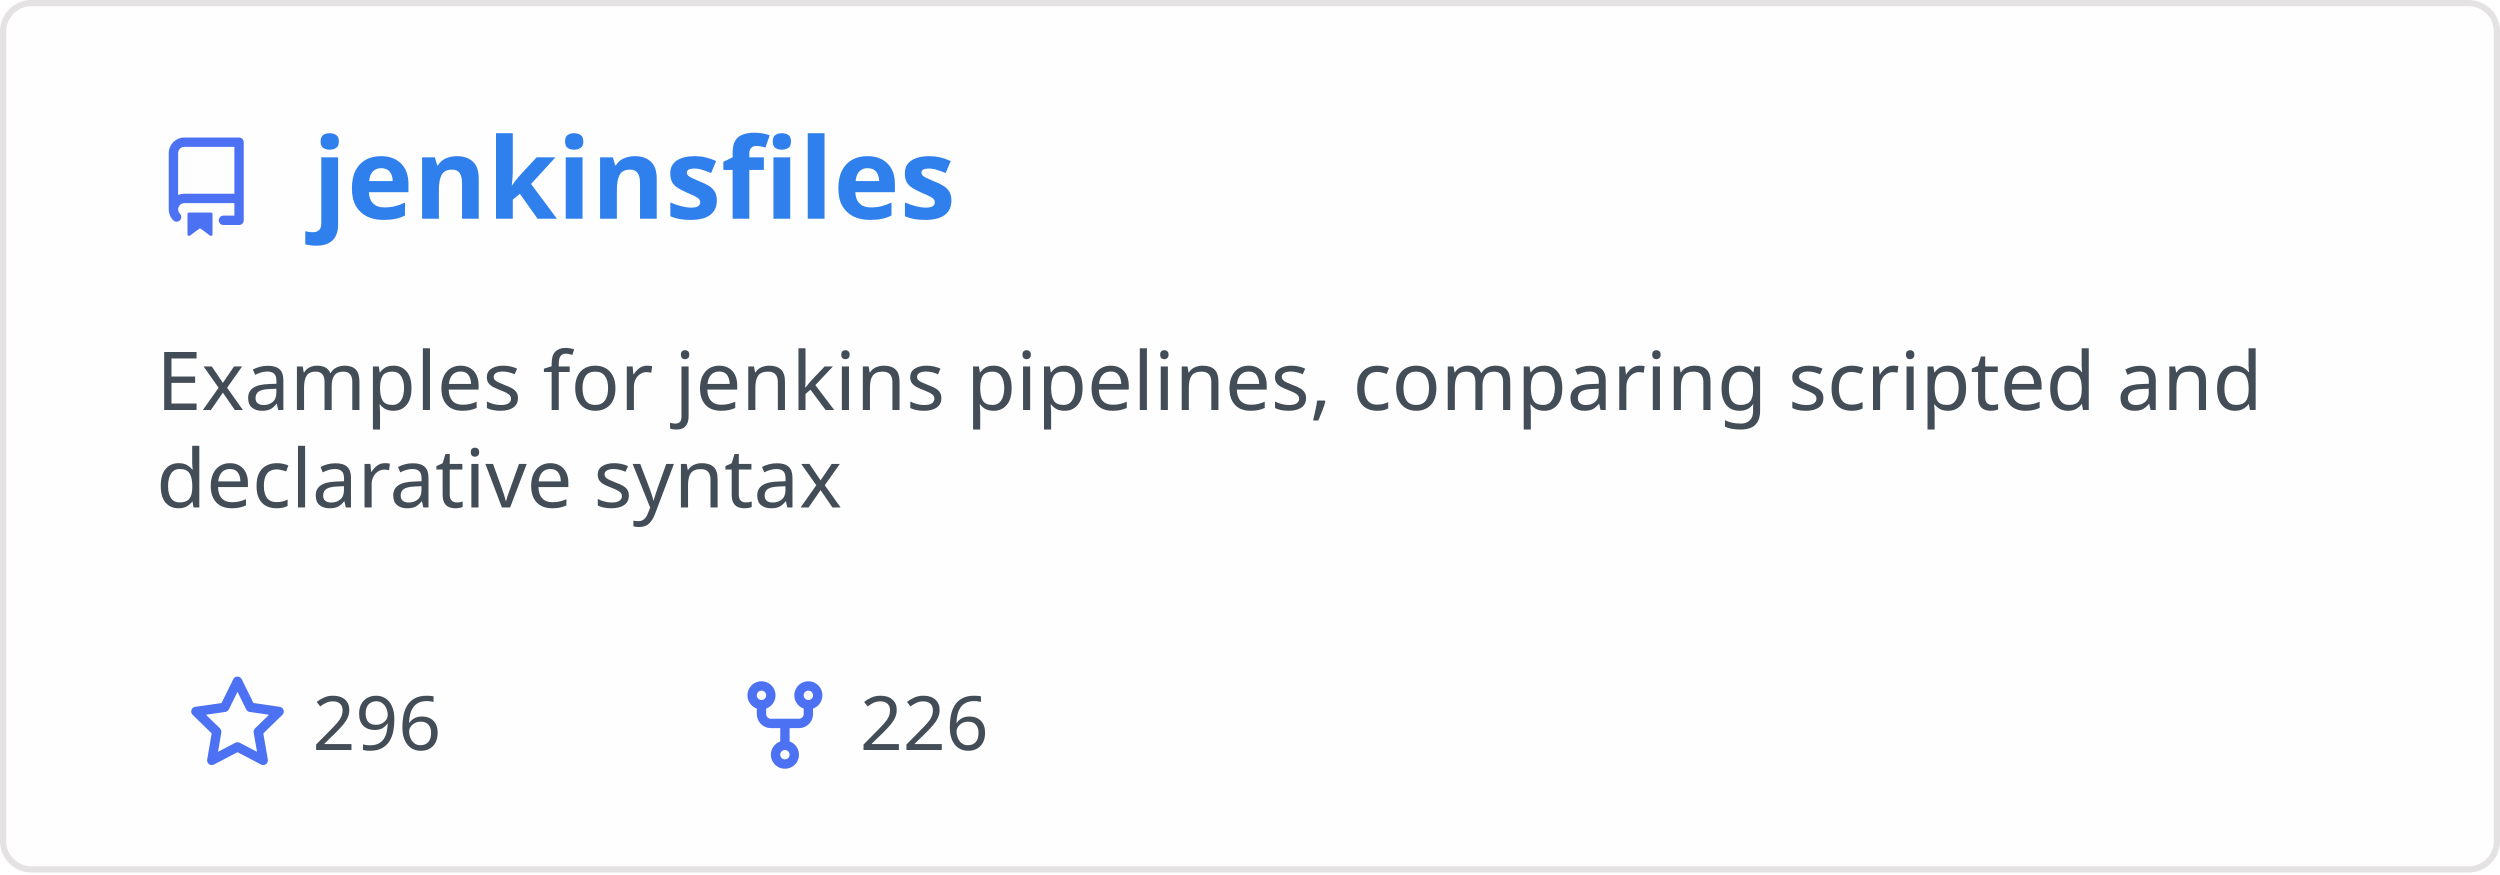
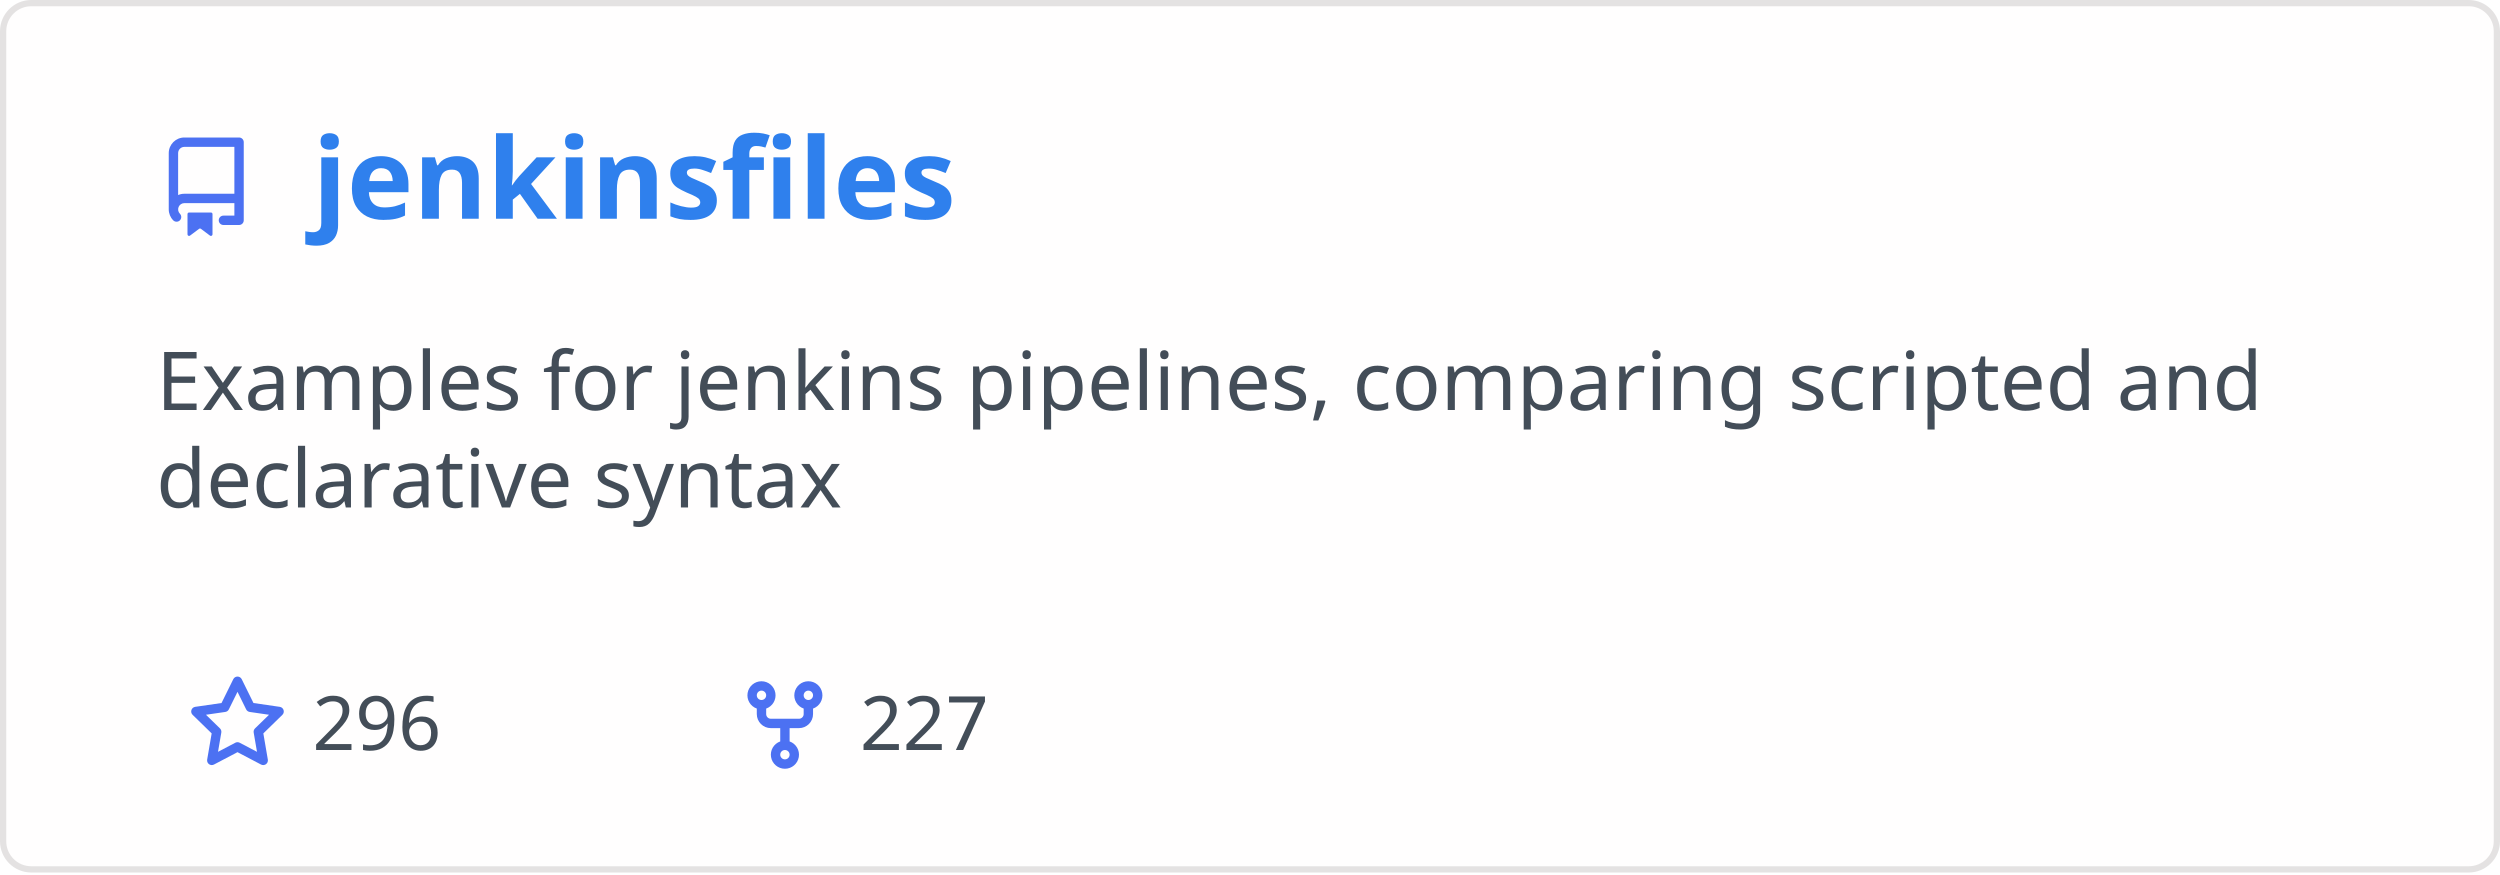
<svg xmlns="http://www.w3.org/2000/svg" width="400" height="140" viewBox="0 0 400 140" fill="none" role="img" aria-labelledby="descId">
  <style>
          .header {
            font: 600 18px 'Segoe UI', Ubuntu, Sans-Serif;
            fill: #2f80ed;
            animation: fadeInAnimation 0.8s ease-in-out forwards;
          }
          @supports(-moz-appearance: auto) {
            /* Selector detects Firefox */
            .header { font-size: 15.5px; }
          }
          
    .description { font: 400 13px 'Segoe UI', Ubuntu, Sans-Serif; fill: #434d58 }
    .gray { font: 400 12px 'Segoe UI', Ubuntu, Sans-Serif; fill: #434d58 }
    .icon { fill: #4c71f2 }
    .badge { font: 600 11px 'Segoe UI', Ubuntu, Sans-Serif; }
    .badge rect { opacity: 0.2 }
  

          
      /* Animations */
      @keyframes scaleInAnimation {
        from {
          transform: translate(-5px, 5px) scale(0);
        }
        to {
          transform: translate(-5px, 5px) scale(1);
        }
      }
      @keyframes fadeInAnimation {
        from {
          opacity: 0;
        }
        to {
          opacity: 1;
        }
      }
    
          * { animation-duration: 0s !important; animation-delay: 0s !important; }
        </style>
  <rect data-testid="card-bg" x="0.5" y="0.5" rx="4.5" height="99%" stroke="#e4e2e2" width="399" fill="#fffefe" stroke-opacity="1" />
  <g data-testid="card-title" transform="translate(25, 35)">
    <g transform="translate(0, 0)">
      <svg class="icon" x="0" y="-13" viewBox="0 0 16 16" version="1.1" width="16" height="16">
        <path fill-rule="evenodd" d="M2 2.5A2.5 2.5 0 014.5 0h8.75a.75.75 0 01.75.75v12.5a.75.75 0 01-.75.75h-2.5a.75.75 0 110-1.5h1.75v-2h-8a1 1 0 00-.714 1.7.75.75 0 01-1.072 1.05A2.495 2.495 0 012 11.5v-9zm10.5-1V9h-8c-.356 0-.694.074-1 .208V2.5a1 1 0 011-1h8zM5 12.25v3.25a.25.25 0 00.4.2l1.45-1.087a.25.25 0 01.3 0L8.6 15.7a.25.25 0 00.4-.2v-3.25a.25.25 0 00-.25-.25h-3.5a.25.25 0 00-.25.25z" />
      </svg>
    </g>
    <g transform="translate(25, 0)">
      <text x="0" y="0" class="header" data-testid="header">jenkinsfiles</text>
    </g>
  </g>
  <g data-testid="main-card-body" transform="translate(0, 55)">
    <text class="description" x="25" y="-5">
      <tspan dy="1.2em" x="25">Examples for jenkins pipelines, comparing scripted and</tspan>
      <tspan dy="1.2em" x="25">declarative syntax</tspan>
    </text>
    <g transform="translate(30, 65)">
      <g transform="translate(0, 0)">
        <g transform="translate(0, 0)">
          <svg class="icon" y="-12" viewBox="0 0 16 16" version="1.1" width="16" height="16">
            <path fill-rule="evenodd" d="M8 .25a.75.75 0 01.673.418l1.882 3.815 4.21.612a.75.75 0 01.416 1.279l-3.046 2.97.719 4.192a.75.75 0 01-1.088.791L8 12.347l-3.766 1.98a.75.75 0 01-1.088-.79l.72-4.194L.818 6.374a.75.75 0 01.416-1.28l4.21-.611L7.327.668A.75.75 0 018 .25zm0 2.445L6.615 5.5a.75.75 0 01-.564.41l-3.097.45 2.24 2.184a.75.75 0 01.216.664l-.528 3.084 2.769-1.456a.75.75 0 01.698 0l2.77 1.456-.53-3.084a.75.75 0 01.216-.664l2.24-2.183-3.096-.45a.75.75 0 01-.564-.41L8 2.694v.001z" />
          </svg>
        </g>
        <g transform="translate(20, 0)">
          <text data-testid="stargazers" class="gray">296</text>
        </g>
      </g>
      <g transform="translate(87.5875, 0)">
        <g transform="translate(0, 0)">
          <svg class="icon" y="-12" viewBox="0 0 16 16" version="1.1" width="16" height="16">
            <path fill-rule="evenodd" d="M5 3.25a.75.75 0 11-1.5 0 .75.75 0 011.5 0zm0 2.122a2.25 2.25 0 10-1.5 0v.878A2.25 2.25 0 005.75 8.5h1.5v2.128a2.251 2.251 0 101.5 0V8.5h1.5a2.25 2.25 0 002.25-2.25v-.878a2.25 2.25 0 10-1.5 0v.878a.75.75 0 01-.75.75h-4.5A.75.75 0 015 6.25v-.878zm3.75 7.378a.75.75 0 11-1.5 0 .75.75 0 011.5 0zm3-8.75a.75.75 0 100-1.5.75.75 0 000 1.5z" />
          </svg>
        </g>
        <g transform="translate(20, 0)">
-           <text data-testid="forkcount" class="gray">226</text>
+           <text data-testid="forkcount" class="gray">227</text>
        </g>
      </g>
    </g>
  </g>
</svg>
